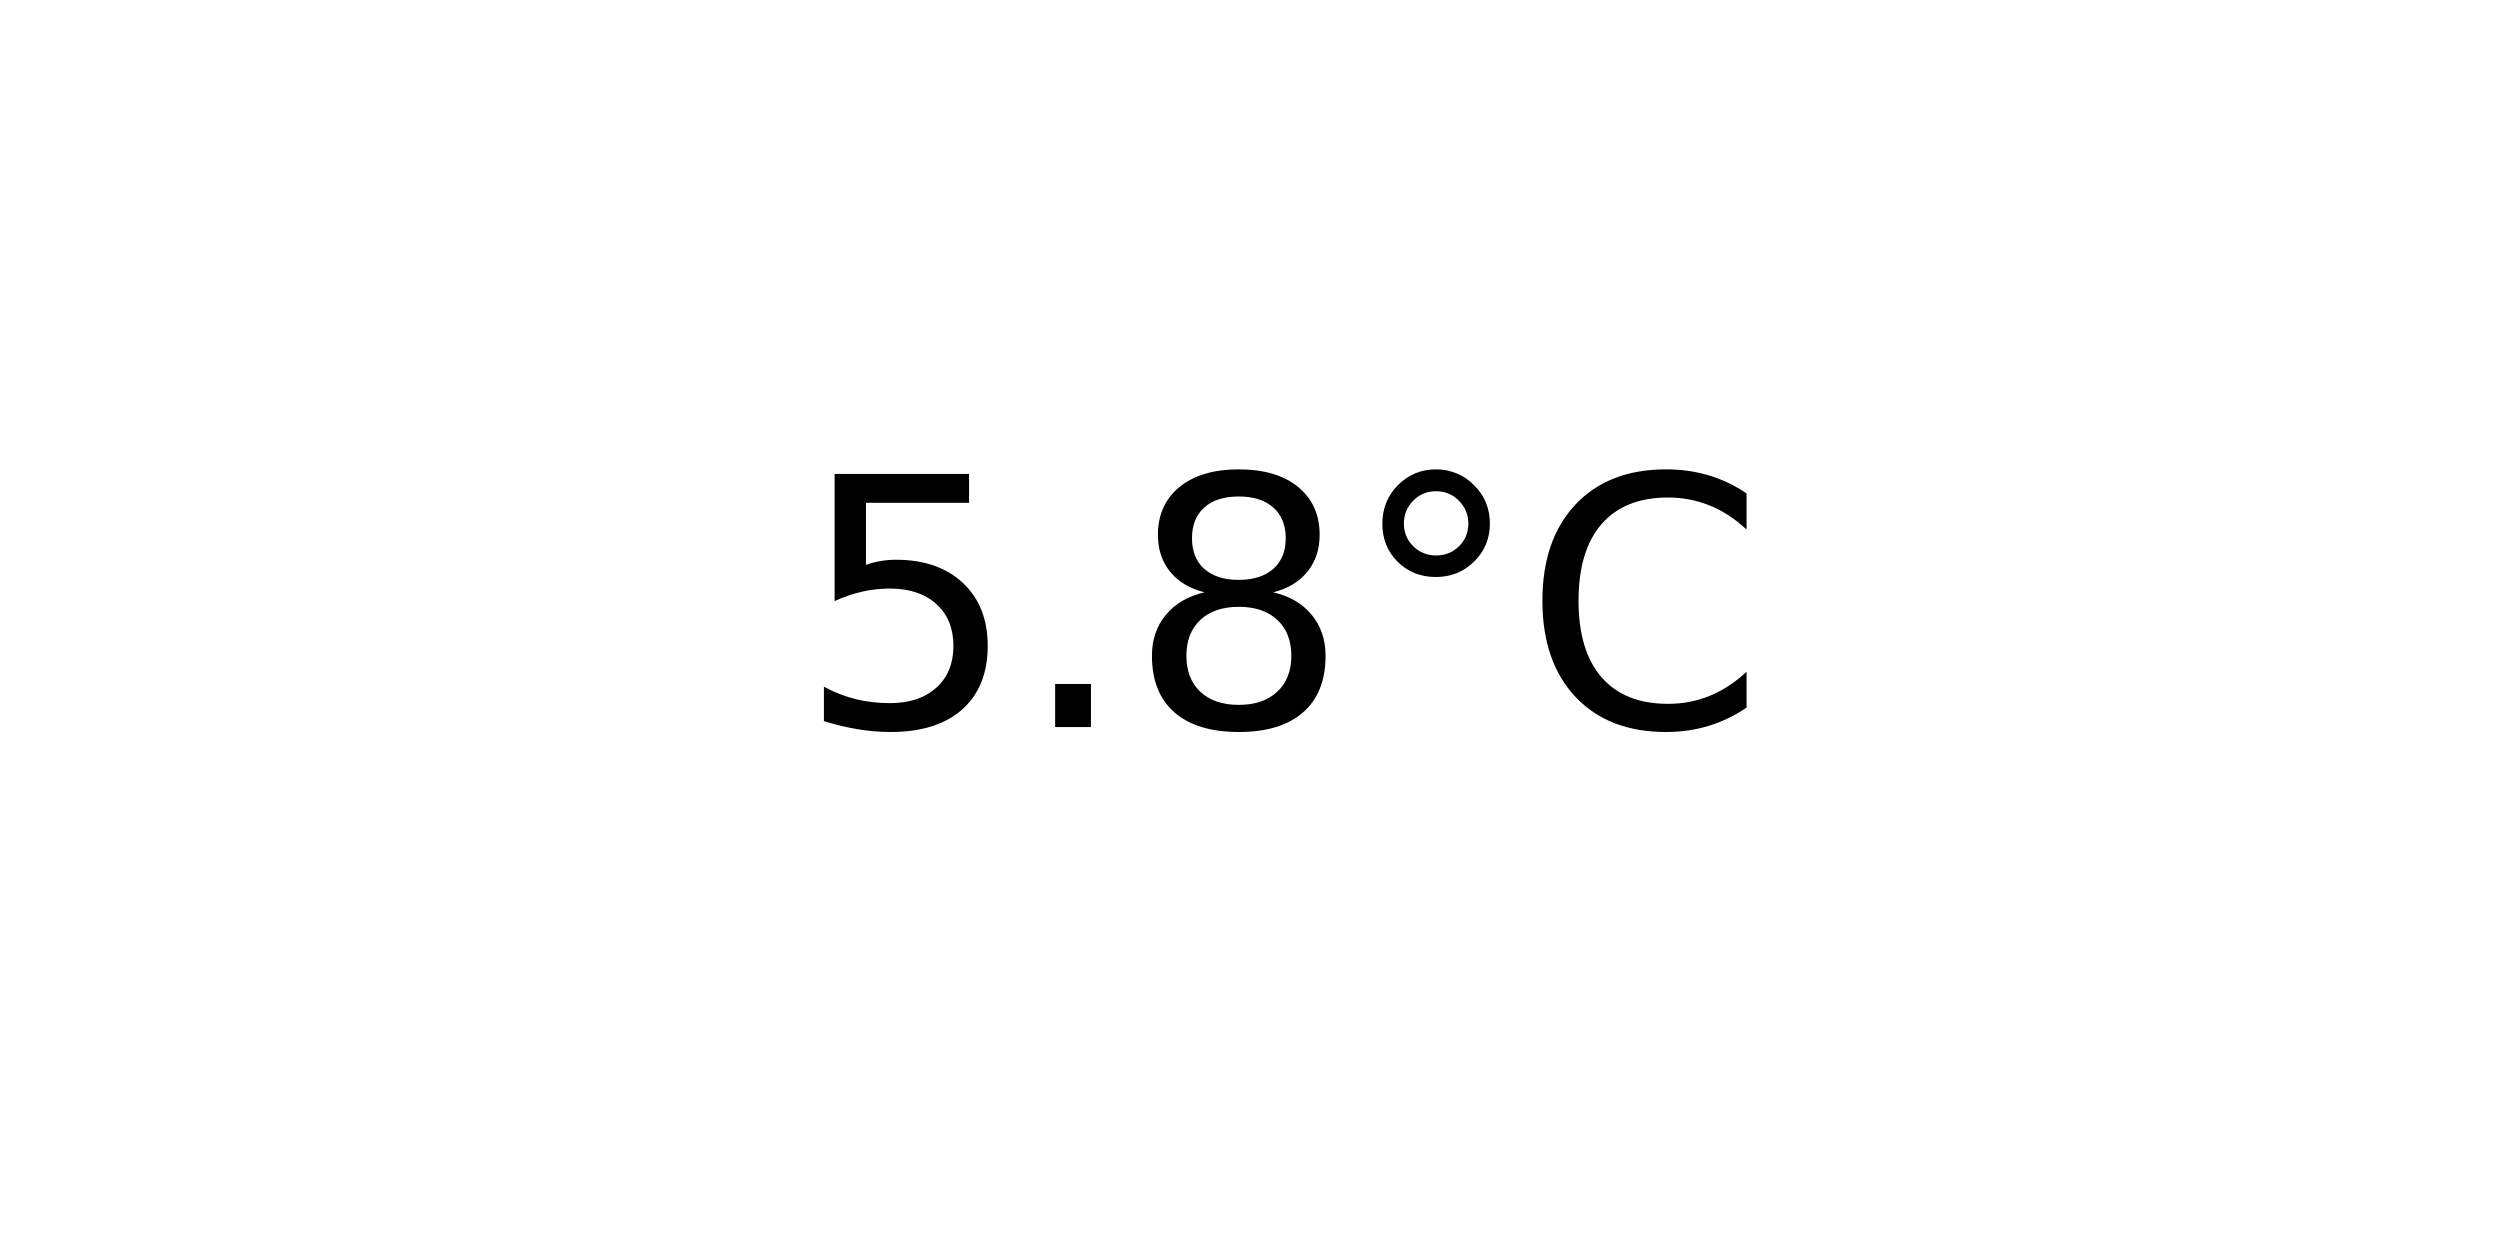
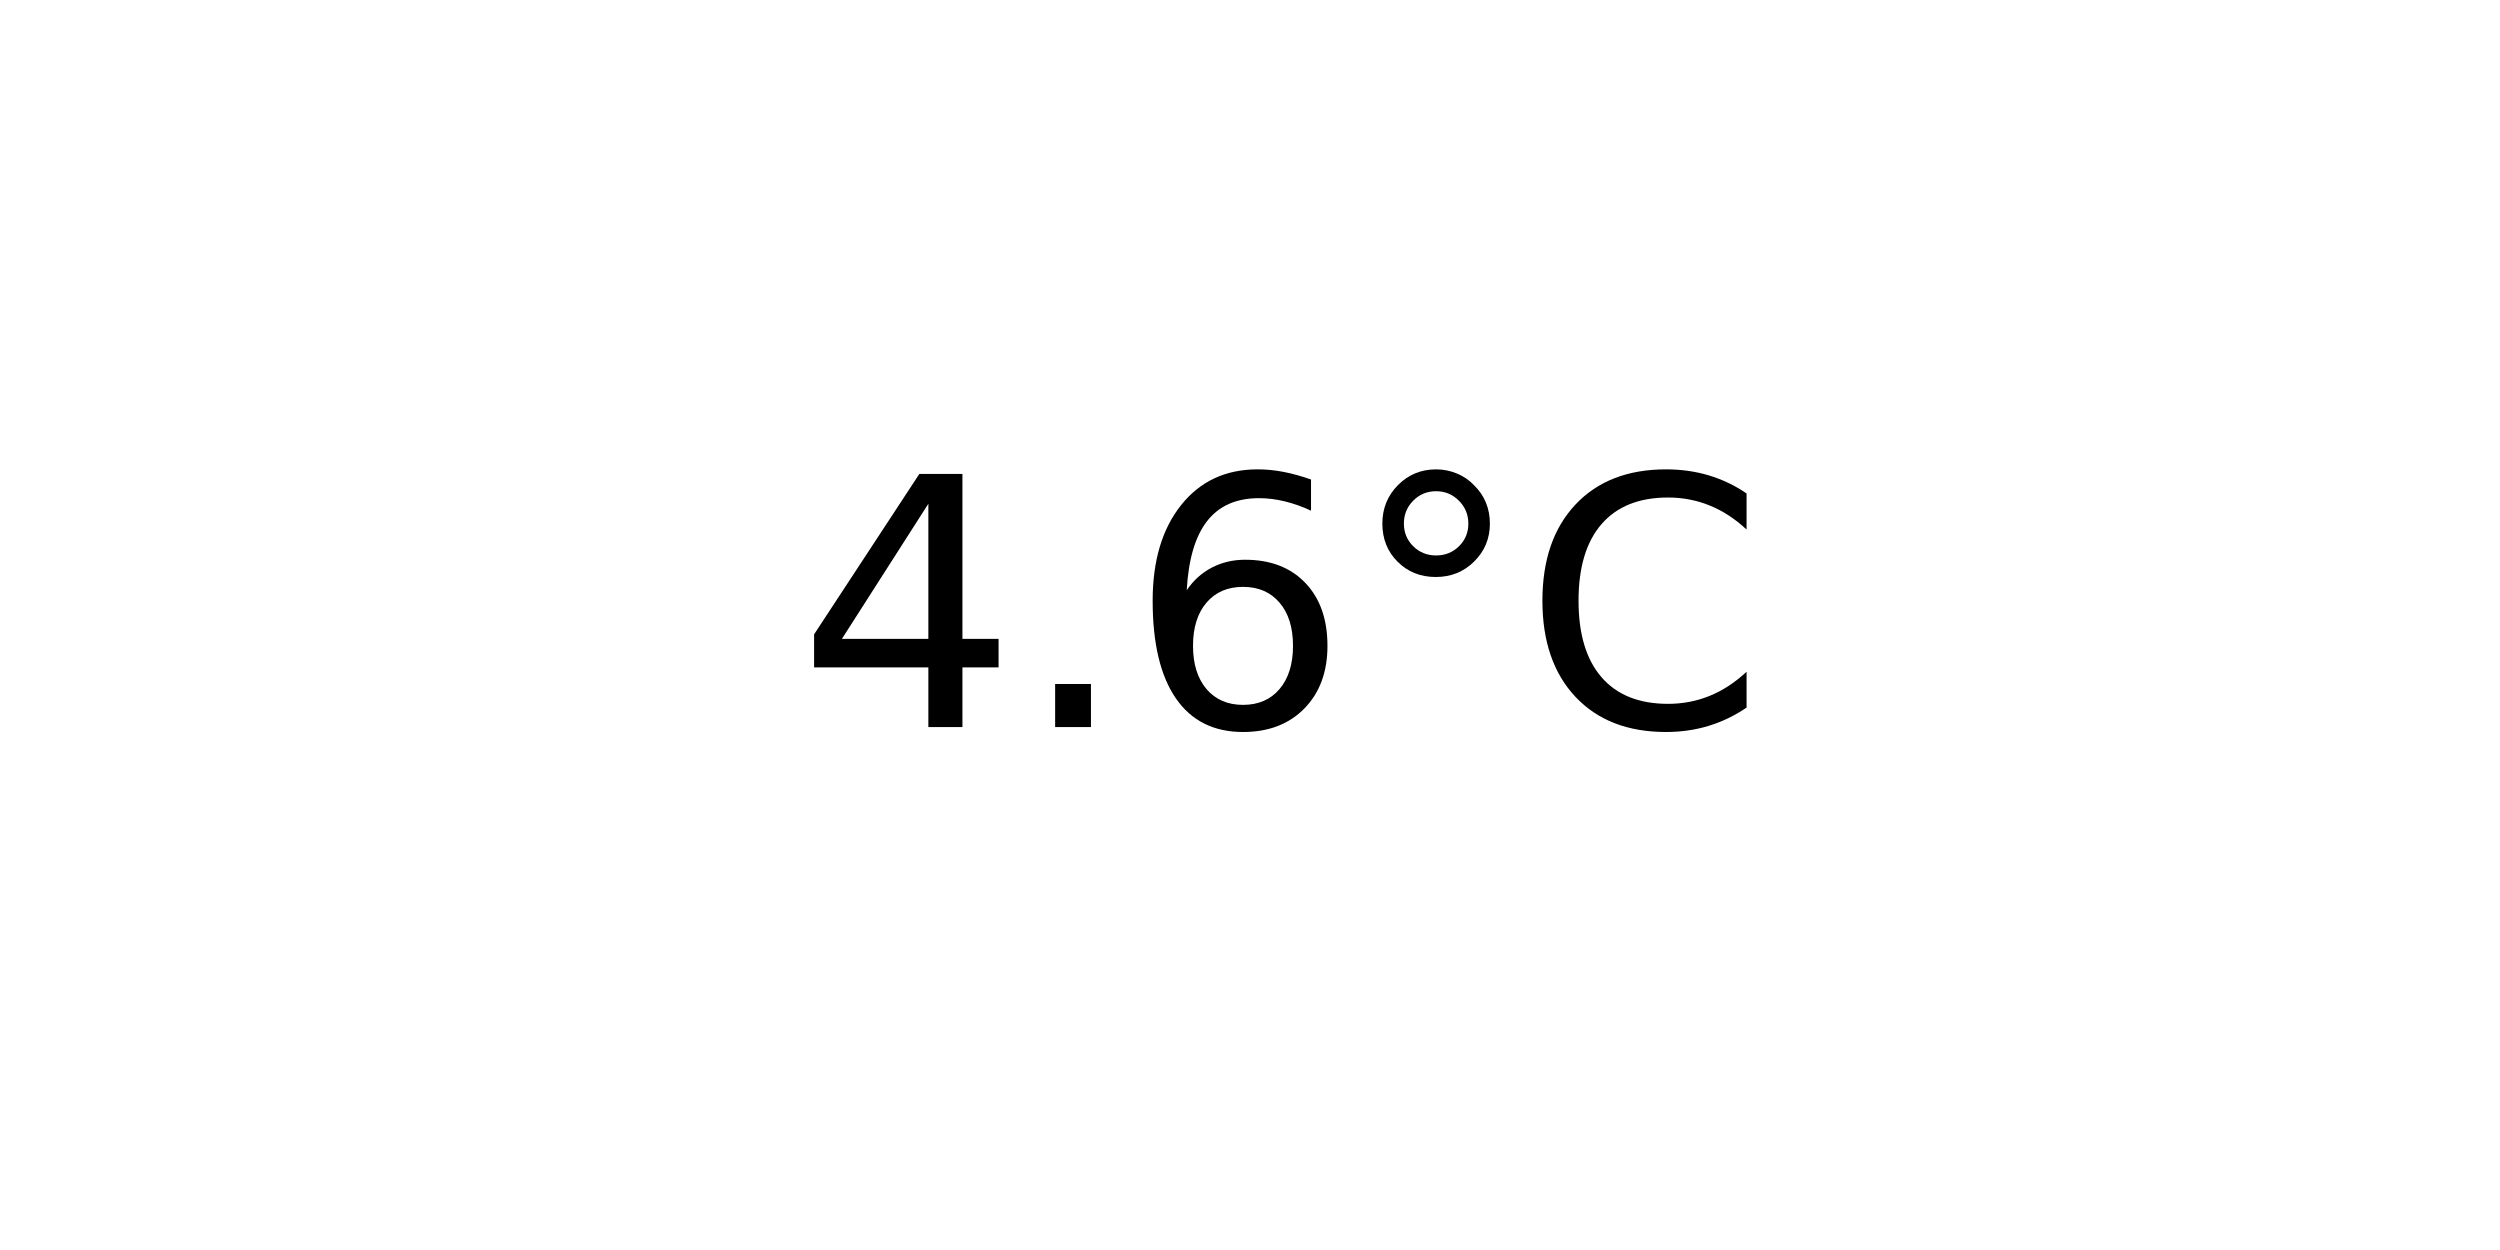
<svg xmlns="http://www.w3.org/2000/svg" xmlns:xlink="http://www.w3.org/1999/xlink" width="72pt" height="36pt" viewBox="0 0 72 36" version="1.1">
  <defs>
    <style type="text/css">*{stroke-linejoin: round; stroke-linecap: butt}</style>
  </defs>
  <g id="figure_1">
    <g id="axes_1">
      <g id="text_1">
        <g transform="translate(22.95703 20.93937) scale(0.1 -0.1)">
          <defs>
-             <path id="DejaVuSans-35" d="M 691 4666  L 3169 4666  L 3169 4134  L 1269 4134  L 1269 2991  Q 1406 3038 1543 3061  Q 1681 3084 1819 3084  Q 2600 3084 3056 2656  Q 3513 2228 3513 1497  Q 3513 744 3044 326  Q 2575 -91 1722 -91  Q 1428 -91 1123 -41  Q 819 9 494 109  L 494 744  Q 775 591 1075 516  Q 1375 441 1709 441  Q 2250 441 2565 725  Q 2881 1009 2881 1497  Q 2881 1984 2565 2268  Q 2250 2553 1709 2553  Q 1456 2553 1204 2497  Q 953 2441 691 2322  L 691 4666  z " transform="scale(0.015625)" />
+             <path id="DejaVuSans-34" d="M 2419 4116  L 825 1625  L 2419 1625  L 2419 4116  z M 2253 4666  L 3047 4666  L 3047 1625  L 3713 1625  L 3713 1100  L 3047 1100  L 3047 0  L 2419 0  L 2419 1100  L 313 1100  L 313 1709  L 2253 4666  z " transform="scale(0.015625)" />
            <path id="DejaVuSans-2e" d="M 684 794  L 1344 794  L 1344 0  L 684 0  L 684 794  z " transform="scale(0.015625)" />
-             <path id="DejaVuSans-38" d="M 2034 2216  Q 1584 2216 1326 1975  Q 1069 1734 1069 1313  Q 1069 891 1326 650  Q 1584 409 2034 409  Q 2484 409 2743 651  Q 3003 894 3003 1313  Q 3003 1734 2745 1975  Q 2488 2216 2034 2216  z M 1403 2484  Q 997 2584 770 2862  Q 544 3141 544 3541  Q 544 4100 942 4425  Q 1341 4750 2034 4750  Q 2731 4750 3128 4425  Q 3525 4100 3525 3541  Q 3525 3141 3298 2862  Q 3072 2584 2669 2484  Q 3125 2378 3379 2068  Q 3634 1759 3634 1313  Q 3634 634 3220 271  Q 2806 -91 2034 -91  Q 1263 -91 848 271  Q 434 634 434 1313  Q 434 1759 690 2068  Q 947 2378 1403 2484  z M 1172 3481  Q 1172 3119 1398 2916  Q 1625 2713 2034 2713  Q 2441 2713 2670 2916  Q 2900 3119 2900 3481  Q 2900 3844 2670 4047  Q 2441 4250 2034 4250  Q 1625 4250 1398 4047  Q 1172 3844 1172 3481  z " transform="scale(0.015625)" />
+             <path id="DejaVuSans-36" d="M 2113 2584  Q 1688 2584 1439 2293  Q 1191 2003 1191 1497  Q 1191 994 1439 701  Q 1688 409 2113 409  Q 2538 409 2786 701  Q 3034 994 3034 1497  Q 3034 2003 2786 2293  Q 2538 2584 2113 2584  z M 3366 4563  L 3366 3988  Q 3128 4100 2886 4159  Q 2644 4219 2406 4219  Q 1781 4219 1451 3797  Q 1122 3375 1075 2522  Q 1259 2794 1537 2939  Q 1816 3084 2150 3084  Q 2853 3084 3261 2657  Q 3669 2231 3669 1497  Q 3669 778 3244 343  Q 2819 -91 2113 -91  Q 1303 -91 875 529  Q 447 1150 447 2328  Q 447 3434 972 4092  Q 1497 4750 2381 4750  Q 2619 4750 2861 4703  Q 3103 4656 3366 4563  z " transform="scale(0.015625)" />
            <path id="DejaVuSans-b0" d="M 1600 4347  Q 1350 4347 1178 4173  Q 1006 4000 1006 3750  Q 1006 3503 1178 3333  Q 1350 3163 1600 3163  Q 1850 3163 2022 3333  Q 2194 3503 2194 3750  Q 2194 3997 2020 4172  Q 1847 4347 1600 4347  z M 1600 4750  Q 1800 4750 1984 4673  Q 2169 4597 2303 4453  Q 2447 4313 2519 4134  Q 2591 3956 2591 3750  Q 2591 3338 2302 3052  Q 2013 2766 1594 2766  Q 1172 2766 890 3047  Q 609 3328 609 3750  Q 609 4169 896 4459  Q 1184 4750 1600 4750  z " transform="scale(0.015625)" />
            <path id="DejaVuSans-43" d="M 4122 4306  L 4122 3641  Q 3803 3938 3442 4084  Q 3081 4231 2675 4231  Q 1875 4231 1450 3742  Q 1025 3253 1025 2328  Q 1025 1406 1450 917  Q 1875 428 2675 428  Q 3081 428 3442 575  Q 3803 722 4122 1019  L 4122 359  Q 3791 134 3420 21  Q 3050 -91 2638 -91  Q 1578 -91 968 557  Q 359 1206 359 2328  Q 359 3453 968 4101  Q 1578 4750 2638 4750  Q 3056 4750 3426 4639  Q 3797 4528 4122 4306  z " transform="scale(0.015625)" />
          </defs>
-           <use xlink:href="#DejaVuSans-35" />
+           <use xlink:href="#DejaVuSans-34" />
          <use xlink:href="#DejaVuSans-2e" x="63.623" />
-           <use xlink:href="#DejaVuSans-38" x="95.41" />
+           <use xlink:href="#DejaVuSans-36" x="95.41" />
          <use xlink:href="#DejaVuSans-b0" x="159.033" />
          <use xlink:href="#DejaVuSans-43" x="209.033" />
        </g>
      </g>
    </g>
  </g>
</svg>
